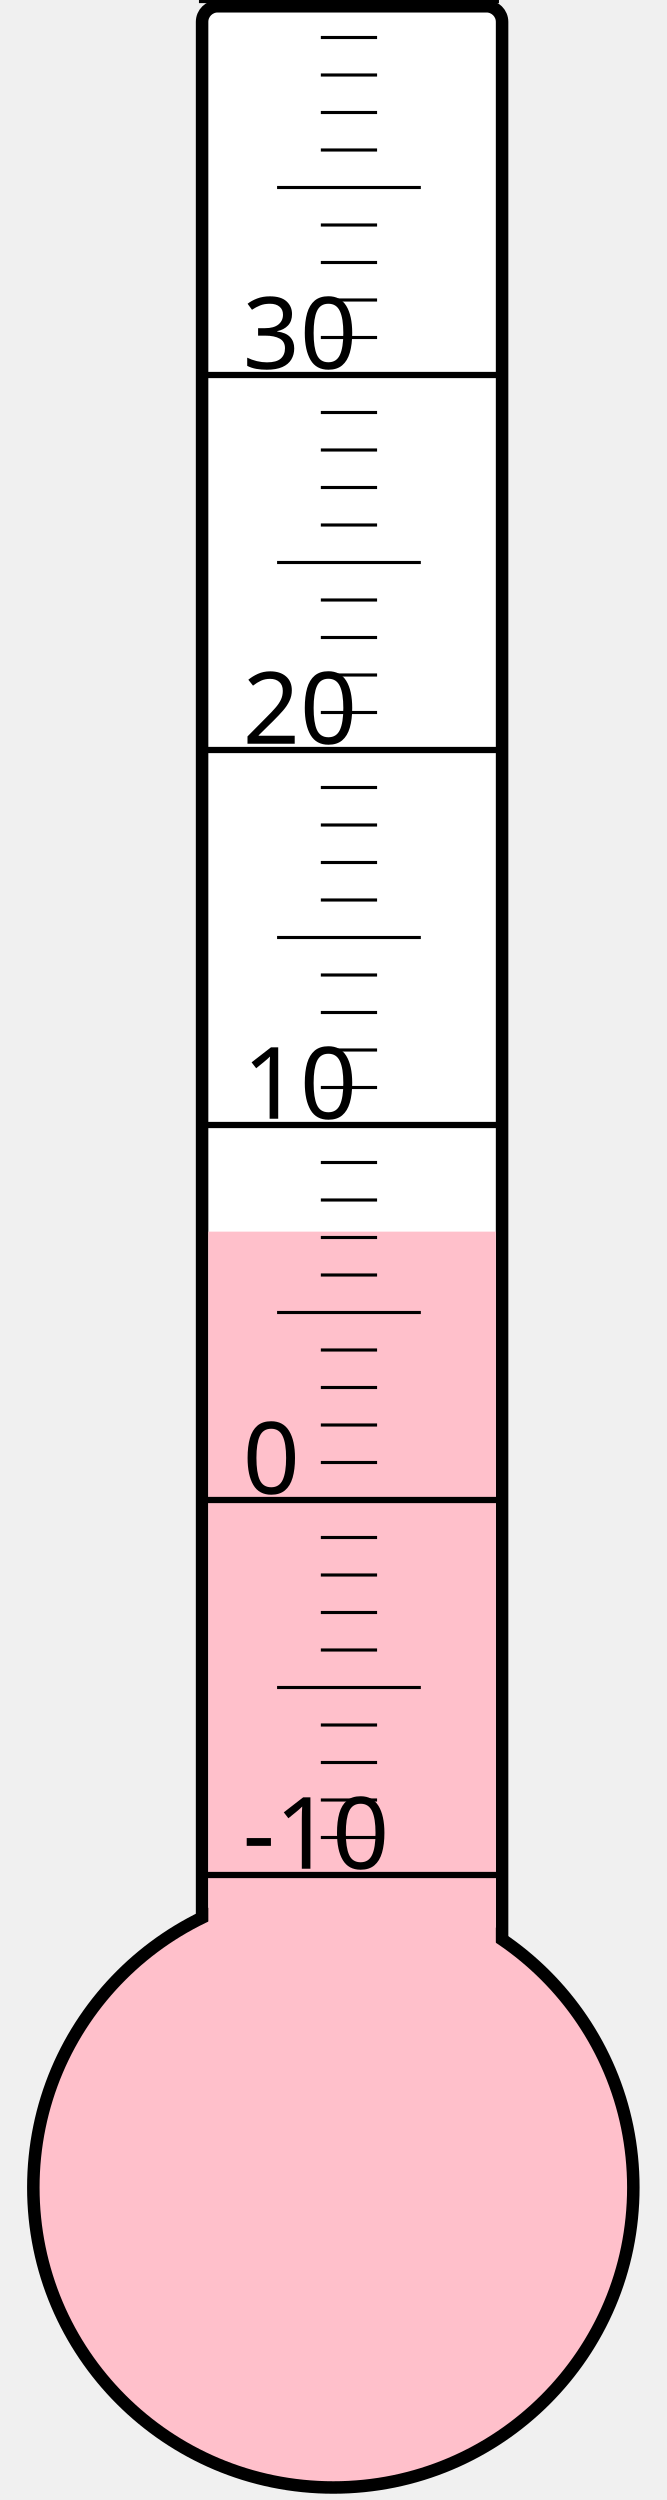
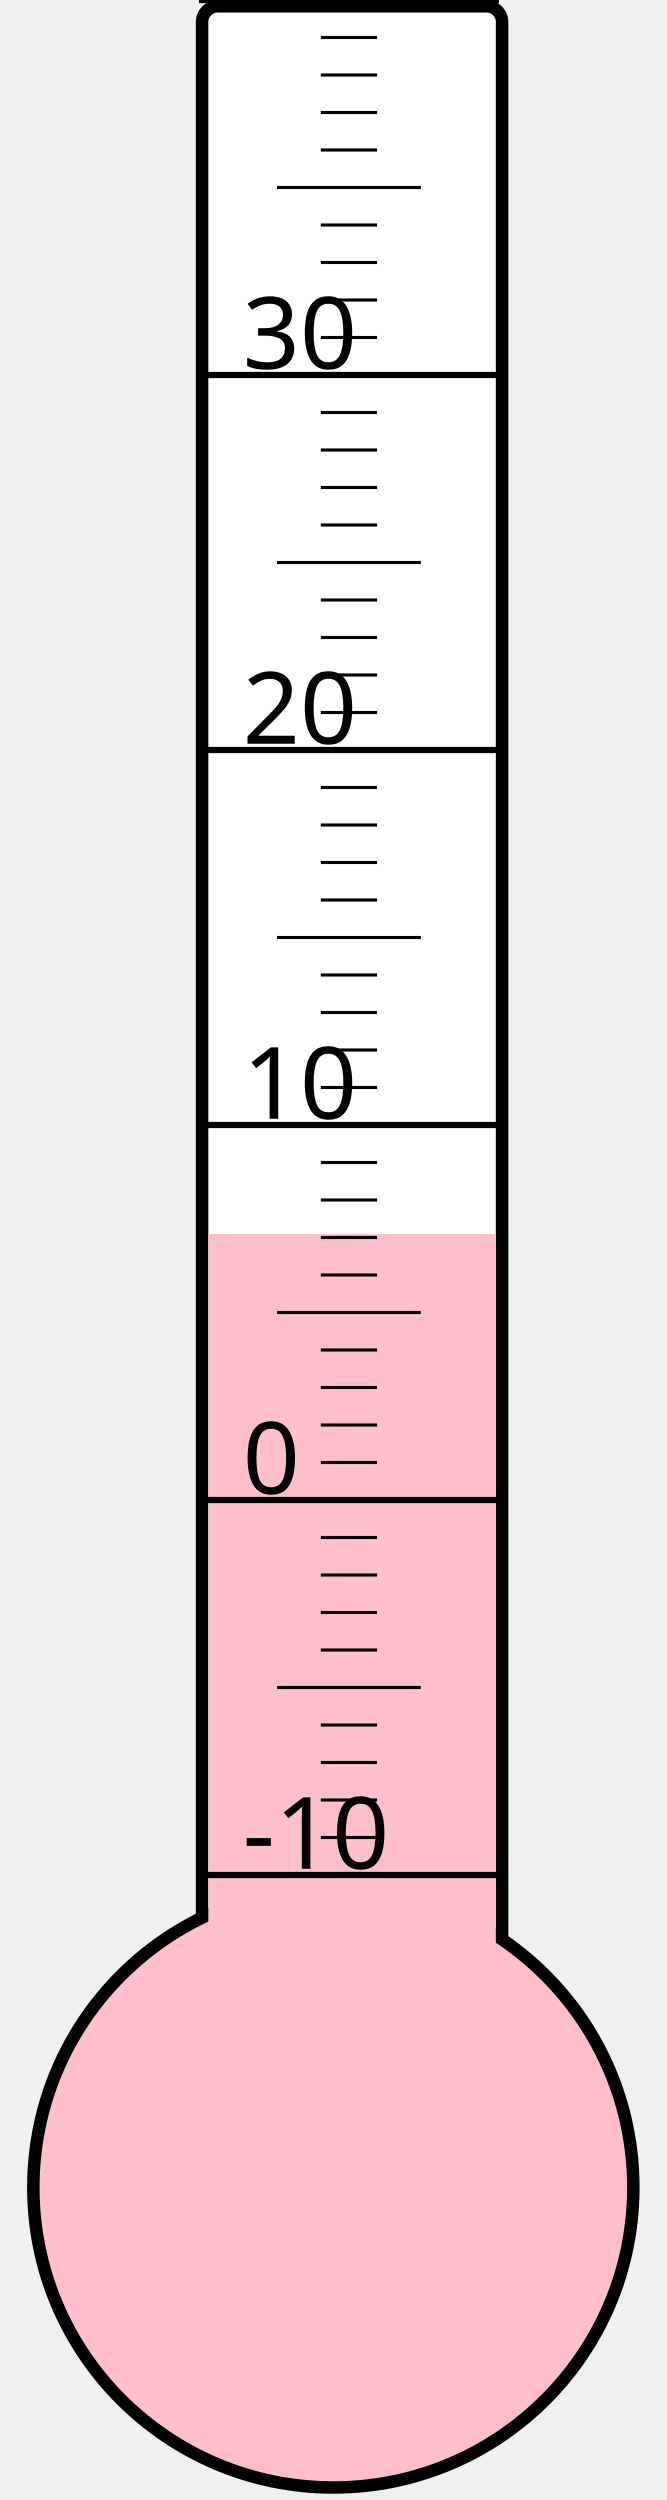
<svg xmlns="http://www.w3.org/2000/svg" width="40px" height="150px" viewBox="0 0 200 800">
  <rect width="200" height="800" x="0" y="0" style="fill: #ffffeb; fill-opacity: 0;" />
  <rect width="96" height="680" x="58" y="2" rx="5" ry="5" style="fill: white; fill-opacity: 1; stroke: black; stroke-width: 4;" />
  <circle cx="100" cy="700" r="96" style="fill: pink; stroke: black; stroke-width: 4;" />
-   <rect width="92" height="305.875" x="60" y="394.125" style="fill: pink; fill-opacity: 1; stroke-width: 0;" />
+   <rect width="92" height="305.125" x="60" y="394.875" style="fill: pink; fill-opacity: 1; stroke-width: 0;" />
  <text x="71" y="598" style="font-family: sans-serif; font-size: 24pt;">-10</text>
  <text x="71" y="478" style="font-family: sans-serif; font-size: 24pt;">0</text>
  <text x="71" y="358" style="font-family: sans-serif; font-size: 24pt;">10</text>
  <text x="71" y="238" style="font-family: sans-serif; font-size: 24pt;">20</text>
  <text x="71" y="118" style="font-family: sans-serif; font-size: 24pt;">30</text>
  <g style="stroke: black;">
    <line x1="57" y1="600" x2="153" y2="600" style="stroke-width: 2;" />
    <line x1="96" y1="588" x2="114" y2="588" style="stroke-width: 1;" />
    <line x1="96" y1="576" x2="114" y2="576" style="stroke-width: 1;" />
    <line x1="96" y1="564" x2="114" y2="564" style="stroke-width: 1;" />
    <line x1="96" y1="552" x2="114" y2="552" style="stroke-width: 1;" />
    <line x1="82" y1="540" x2="128" y2="540" style="stroke-width: 1;" />
    <line x1="96" y1="528" x2="114" y2="528" style="stroke-width: 1;" />
    <line x1="96" y1="516" x2="114" y2="516" style="stroke-width: 1;" />
    <line x1="96" y1="504" x2="114" y2="504" style="stroke-width: 1;" />
    <line x1="96" y1="492" x2="114" y2="492" style="stroke-width: 1;" />
    <line x1="57" y1="480" x2="153" y2="480" style="stroke-width: 2;" />
    <line x1="96" y1="468" x2="114" y2="468" style="stroke-width: 1;" />
    <line x1="96" y1="456" x2="114" y2="456" style="stroke-width: 1;" />
    <line x1="96" y1="444" x2="114" y2="444" style="stroke-width: 1;" />
    <line x1="96" y1="432" x2="114" y2="432" style="stroke-width: 1;" />
    <line x1="82" y1="420" x2="128" y2="420" style="stroke-width: 1;" />
    <line x1="96" y1="408" x2="114" y2="408" style="stroke-width: 1;" />
    <line x1="96" y1="396" x2="114" y2="396" style="stroke-width: 1;" />
    <line x1="96" y1="384" x2="114" y2="384" style="stroke-width: 1;" />
    <line x1="96" y1="372" x2="114" y2="372" style="stroke-width: 1;" />
    <line x1="57" y1="360" x2="153" y2="360" style="stroke-width: 2;" />
    <line x1="96" y1="348" x2="114" y2="348" style="stroke-width: 1;" />
    <line x1="96" y1="336" x2="114" y2="336" style="stroke-width: 1;" />
    <line x1="96" y1="324" x2="114" y2="324" style="stroke-width: 1;" />
    <line x1="96" y1="312" x2="114" y2="312" style="stroke-width: 1;" />
    <line x1="82" y1="300" x2="128" y2="300" style="stroke-width: 1;" />
    <line x1="96" y1="288" x2="114" y2="288" style="stroke-width: 1;" />
    <line x1="96" y1="276" x2="114" y2="276" style="stroke-width: 1;" />
    <line x1="96" y1="264" x2="114" y2="264" style="stroke-width: 1;" />
    <line x1="96" y1="252" x2="114" y2="252" style="stroke-width: 1;" />
    <line x1="57" y1="240" x2="153" y2="240" style="stroke-width: 2;" />
    <line x1="96" y1="228" x2="114" y2="228" style="stroke-width: 1;" />
    <line x1="96" y1="216" x2="114" y2="216" style="stroke-width: 1;" />
    <line x1="96" y1="204" x2="114" y2="204" style="stroke-width: 1;" />
    <line x1="96" y1="192" x2="114" y2="192" style="stroke-width: 1;" />
    <line x1="82" y1="180" x2="128" y2="180" style="stroke-width: 1;" />
    <line x1="96" y1="168" x2="114" y2="168" style="stroke-width: 1;" />
    <line x1="96" y1="156" x2="114" y2="156" style="stroke-width: 1;" />
    <line x1="96" y1="144" x2="114" y2="144" style="stroke-width: 1;" />
    <line x1="96" y1="132" x2="114" y2="132" style="stroke-width: 1;" />
    <line x1="57" y1="120" x2="153" y2="120" style="stroke-width: 2;" />
    <line x1="96" y1="108" x2="114" y2="108" style="stroke-width: 1;" />
    <line x1="96" y1="96" x2="114" y2="96" style="stroke-width: 1;" />
    <line x1="96" y1="84" x2="114" y2="84" style="stroke-width: 1;" />
    <line x1="96" y1="72" x2="114" y2="72" style="stroke-width: 1;" />
    <line x1="82" y1="60" x2="128" y2="60" style="stroke-width: 1;" />
    <line x1="96" y1="48" x2="114" y2="48" style="stroke-width: 1;" />
    <line x1="96" y1="36" x2="114" y2="36" style="stroke-width: 1;" />
    <line x1="96" y1="24" x2="114" y2="24" style="stroke-width: 1;" />
    <line x1="96" y1="12" x2="114" y2="12" style="stroke-width: 1;" />
    <line x1="57" y1="0" x2="153" y2="0" style="stroke-width: 2;" />
  </g>
</svg>
